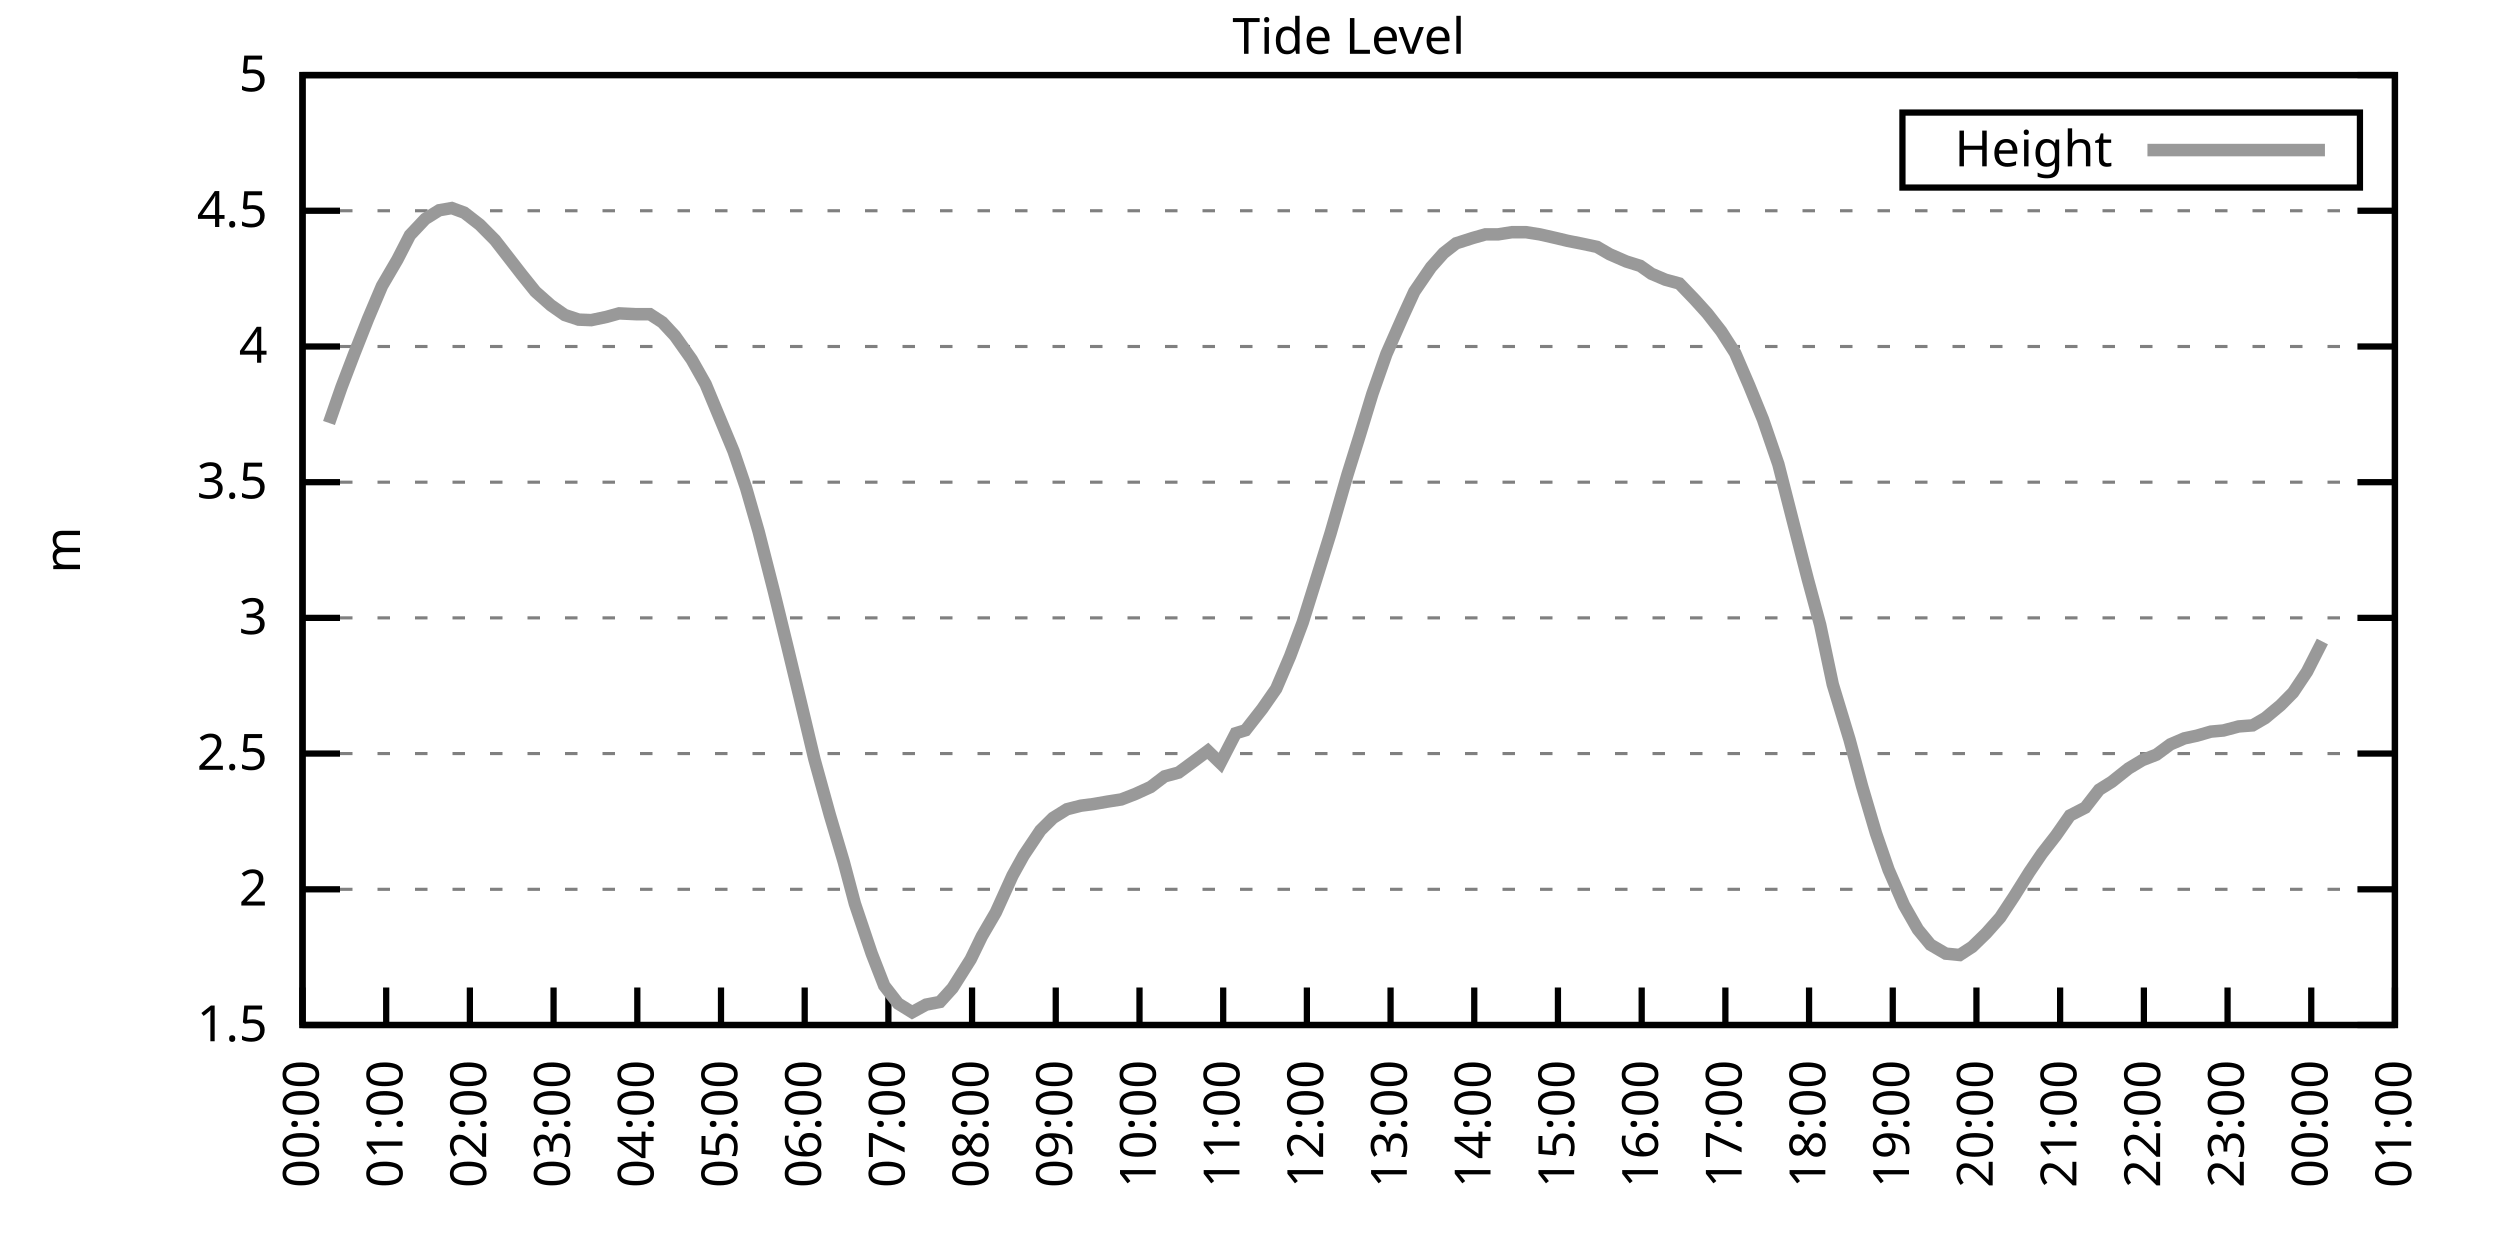
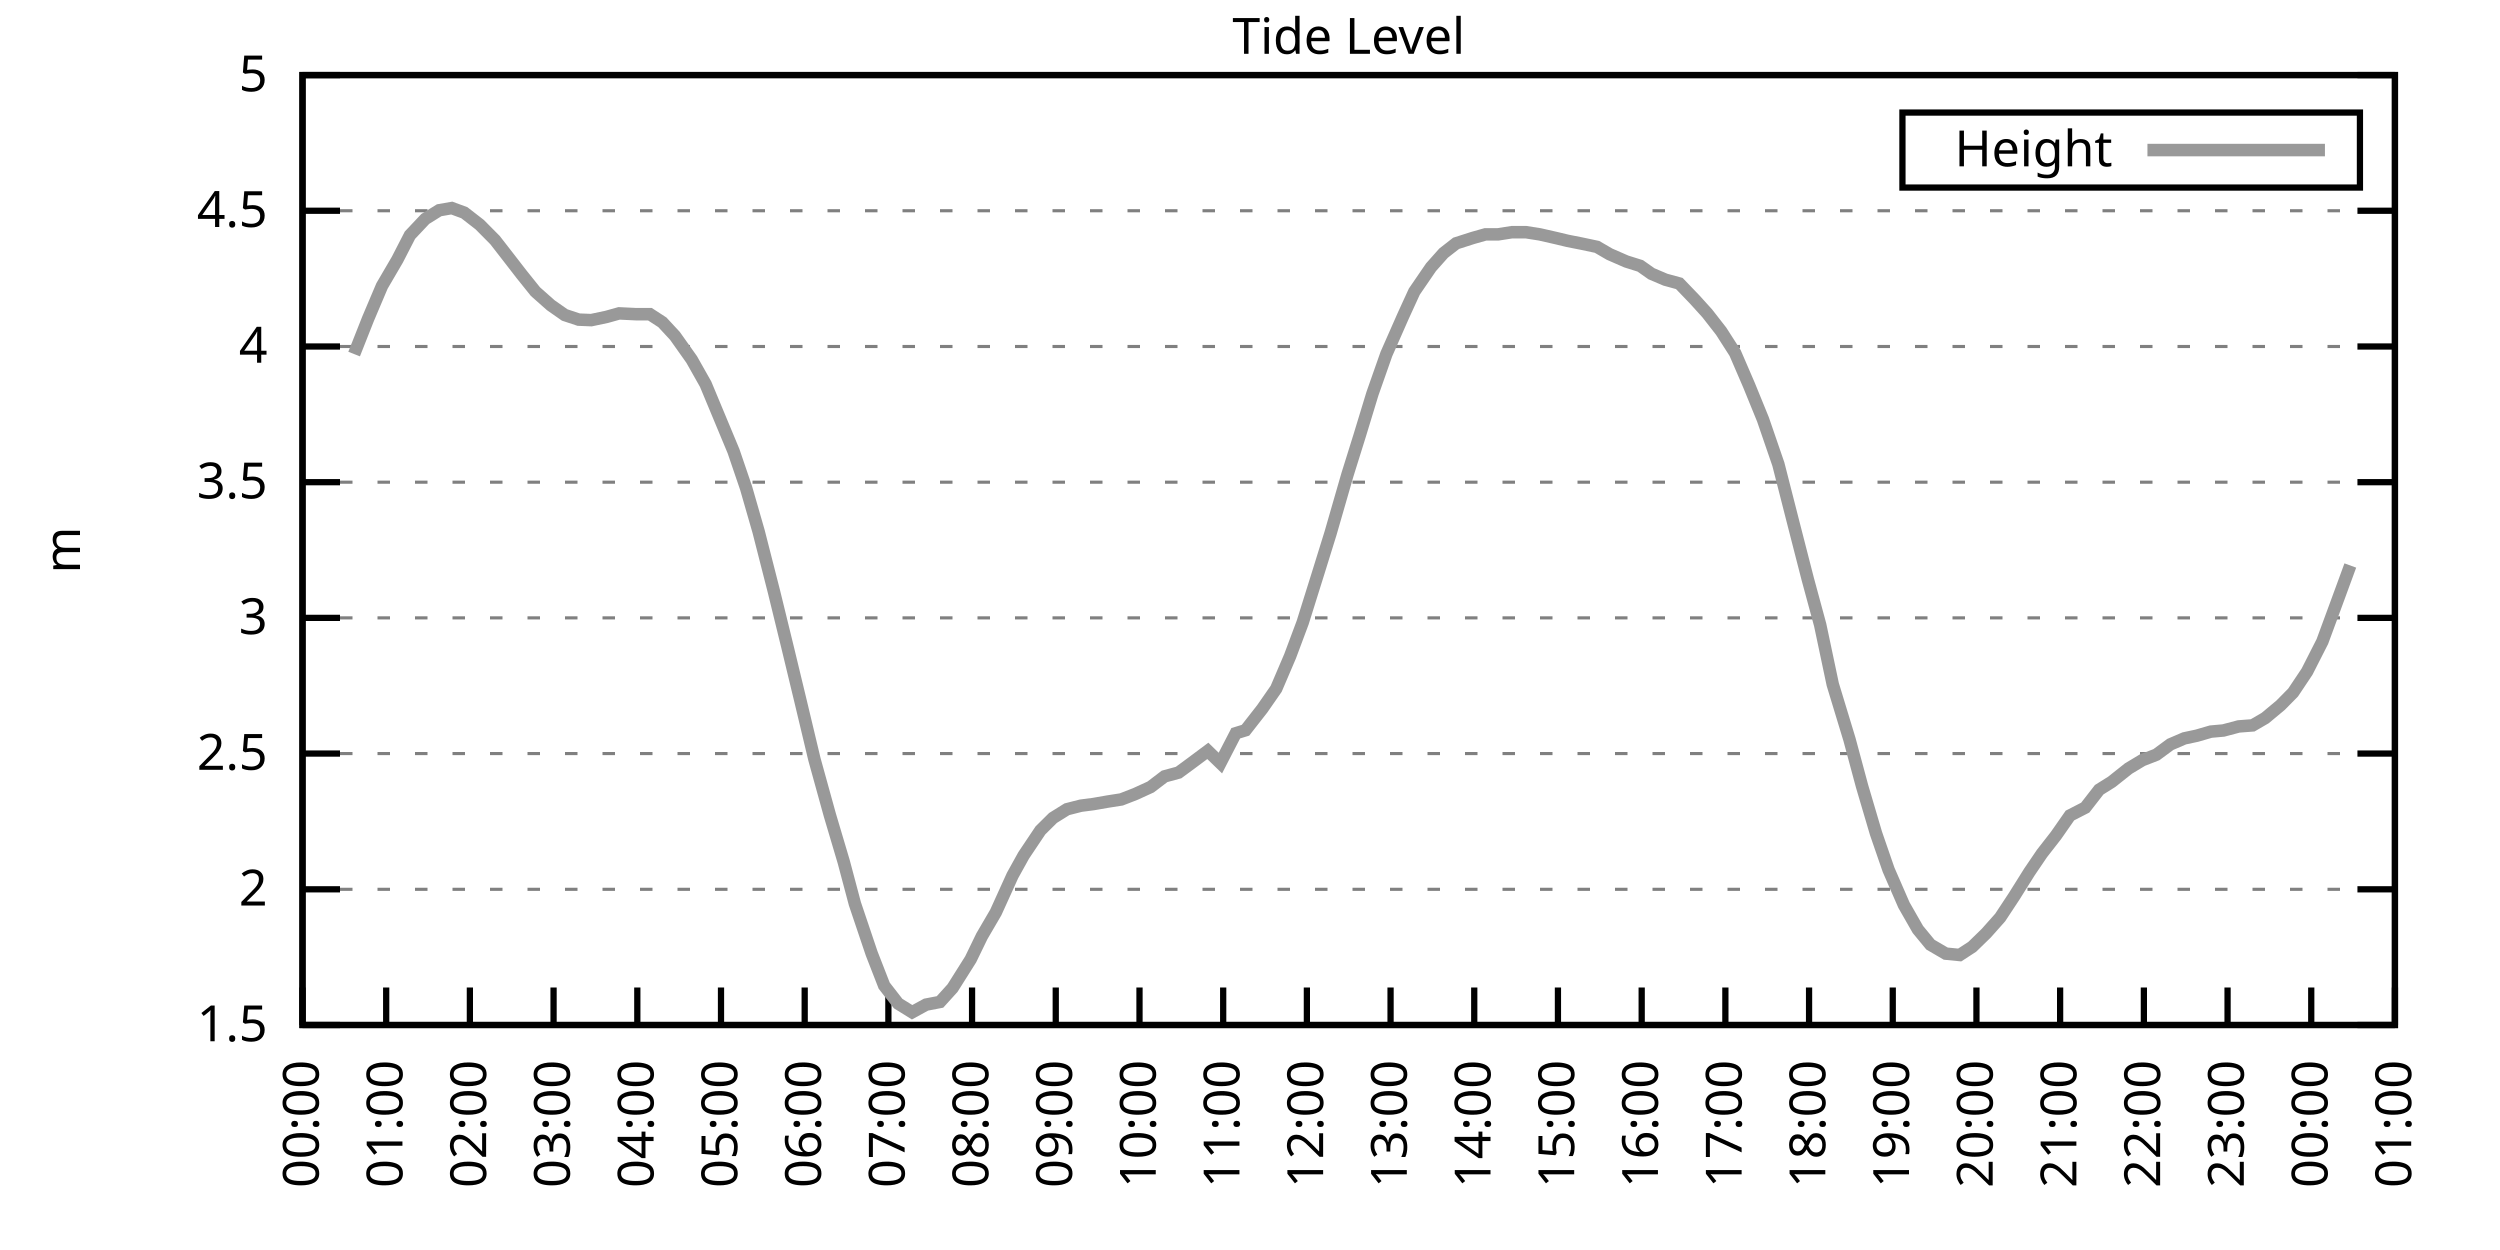
<svg xmlns="http://www.w3.org/2000/svg" xmlns:xlink="http://www.w3.org/1999/xlink" width="400" height="200" viewBox="0 0 400 200">
  <g id="gnuplot_canvas">
    <rect x="0" y="0" width="400" height="200" fill="none" />
    <defs>
      <circle id="gpDot" r="0.5" stroke-width="0.5" stroke="currentColor" />
      <path id="gpPt0" stroke-width="0.333" stroke="currentColor" d="M-1,0 h2 M0,-1 v2" />
      <path id="gpPt1" stroke-width="0.333" stroke="currentColor" d="M-1,-1 L1,1 M1,-1 L-1,1" />
      <path id="gpPt2" stroke-width="0.333" stroke="currentColor" d="M-1,0 L1,0 M0,-1 L0,1 M-1,-1 L1,1 M-1,1 L1,-1" />
      <rect id="gpPt3" stroke-width="0.333" stroke="currentColor" x="-1" y="-1" width="2" height="2" />
      <rect id="gpPt4" stroke-width="0.333" stroke="currentColor" fill="currentColor" x="-1" y="-1" width="2" height="2" />
      <circle id="gpPt5" stroke-width="0.333" stroke="currentColor" cx="0" cy="0" r="1" />
      <use xlink:href="#gpPt5" id="gpPt6" fill="currentColor" stroke="none" />
      <path id="gpPt7" stroke-width="0.333" stroke="currentColor" d="M0,-1.33 L-1.33,0.67 L1.33,0.67 z" />
      <use xlink:href="#gpPt7" id="gpPt8" fill="currentColor" stroke="none" />
      <use xlink:href="#gpPt7" id="gpPt9" stroke="currentColor" transform="rotate(180)" />
      <use xlink:href="#gpPt9" id="gpPt10" fill="currentColor" stroke="none" />
      <use xlink:href="#gpPt3" id="gpPt11" stroke="currentColor" transform="rotate(45)" />
      <use xlink:href="#gpPt11" id="gpPt12" fill="currentColor" stroke="none" />
      <path id="gpPt13" stroke-width="0.333" stroke="currentColor" d="M0,1.330 L1.265,0.411 L0.782,-1.067 L-0.782,-1.076 L-1.265,0.411 z" />
      <use xlink:href="#gpPt13" id="gpPt14" fill="currentColor" stroke="none" />
      <filter id="textbox" filterUnits="objectBoundingBox" x="0" y="0" height="1" width="1">
        <feFlood flood-color="white" flood-opacity="1" result="bgnd" />
        <feComposite in="SourceGraphic" in2="bgnd" operator="atop" />
      </filter>
      <filter id="greybox" filterUnits="objectBoundingBox" x="0" y="0" height="1" width="1">
        <feFlood flood-color="lightgrey" flood-opacity="1" result="grey" />
        <feComposite in="SourceGraphic" in2="grey" operator="atop" />
      </filter>
    </defs>
    <g fill="none" color="white" stroke="currentColor" stroke-width="1.00" stroke-linecap="butt" stroke-linejoin="miter">
</g>
    <g fill="none" color="black" stroke="currentColor" stroke-width="1.00" stroke-linecap="butt" stroke-linejoin="miter">
      <g stroke="none" shape-rendering="crispEdges">
        <polygon fill="rgb(255, 255, 255)" points="48.40,164.00 383.18,164.00 383.18,12.02 48.40,12.02 " />
      </g>
    </g>
    <g fill="none" color="black" stroke="currentColor" stroke-width="1.00" stroke-linecap="butt" stroke-linejoin="miter">
</g>
    <g fill="none" color="black" stroke="black" stroke-width="0.50" stroke-linecap="butt" stroke-linejoin="miter">
</g>
    <g fill="none" color="gray" stroke="currentColor" stroke-width="0.50" stroke-linecap="butt" stroke-linejoin="miter">
      <path stroke="gray" stroke-dasharray="2,4" class="gridline" d="M48.40,164.00 L383.19,164.00  " />
    </g>
    <g fill="none" color="gray" stroke="gray" stroke-width="1.00" stroke-linecap="butt" stroke-linejoin="miter">
</g>
    <g fill="none" color="black" stroke="currentColor" stroke-width="1.00" stroke-linecap="butt" stroke-linejoin="miter">
      <path stroke="black" d="M48.40,164.00 L54.40,164.00 M383.19,164.00 L377.19,164.00  " />
      <g transform="translate(42.80,166.60)" stroke="none" fill="black" font-family="Sans" font-size="8.00" text-anchor="end">
        <text>
          <tspan font-family="Sans"> 1.5</tspan>
        </text>
      </g>
    </g>
    <g fill="none" color="black" stroke="currentColor" stroke-width="1.00" stroke-linecap="butt" stroke-linejoin="miter">
</g>
    <g fill="none" color="black" stroke="black" stroke-width="0.50" stroke-linecap="butt" stroke-linejoin="miter">
</g>
    <g fill="none" color="gray" stroke="currentColor" stroke-width="0.50" stroke-linecap="butt" stroke-linejoin="miter">
      <path stroke="gray" stroke-dasharray="2,4" class="gridline" d="M48.40,142.29 L383.19,142.29  " />
    </g>
    <g fill="none" color="gray" stroke="gray" stroke-width="1.00" stroke-linecap="butt" stroke-linejoin="miter">
</g>
    <g fill="none" color="black" stroke="currentColor" stroke-width="1.00" stroke-linecap="butt" stroke-linejoin="miter">
      <path stroke="black" d="M48.40,142.29 L54.40,142.29 M383.19,142.29 L377.19,142.29  " />
      <g transform="translate(42.80,144.89)" stroke="none" fill="black" font-family="Sans" font-size="8.00" text-anchor="end">
        <text>
          <tspan font-family="Sans"> 2</tspan>
        </text>
      </g>
    </g>
    <g fill="none" color="black" stroke="currentColor" stroke-width="1.00" stroke-linecap="butt" stroke-linejoin="miter">
</g>
    <g fill="none" color="black" stroke="black" stroke-width="0.50" stroke-linecap="butt" stroke-linejoin="miter">
</g>
    <g fill="none" color="gray" stroke="currentColor" stroke-width="0.50" stroke-linecap="butt" stroke-linejoin="miter">
      <path stroke="gray" stroke-dasharray="2,4" class="gridline" d="M48.40,120.57 L383.19,120.57  " />
    </g>
    <g fill="none" color="gray" stroke="gray" stroke-width="1.00" stroke-linecap="butt" stroke-linejoin="miter">
</g>
    <g fill="none" color="black" stroke="currentColor" stroke-width="1.00" stroke-linecap="butt" stroke-linejoin="miter">
      <path stroke="black" d="M48.40,120.57 L54.40,120.57 M383.19,120.57 L377.19,120.57  " />
      <g transform="translate(42.80,123.17)" stroke="none" fill="black" font-family="Sans" font-size="8.00" text-anchor="end">
        <text>
          <tspan font-family="Sans"> 2.5</tspan>
        </text>
      </g>
    </g>
    <g fill="none" color="black" stroke="currentColor" stroke-width="1.00" stroke-linecap="butt" stroke-linejoin="miter">
</g>
    <g fill="none" color="black" stroke="black" stroke-width="0.50" stroke-linecap="butt" stroke-linejoin="miter">
</g>
    <g fill="none" color="gray" stroke="currentColor" stroke-width="0.50" stroke-linecap="butt" stroke-linejoin="miter">
      <path stroke="gray" stroke-dasharray="2,4" class="gridline" d="M48.40,98.86 L383.19,98.86  " />
    </g>
    <g fill="none" color="gray" stroke="gray" stroke-width="1.00" stroke-linecap="butt" stroke-linejoin="miter">
</g>
    <g fill="none" color="black" stroke="currentColor" stroke-width="1.00" stroke-linecap="butt" stroke-linejoin="miter">
      <path stroke="black" d="M48.40,98.86 L54.40,98.86 M383.19,98.86 L377.19,98.86  " />
      <g transform="translate(42.80,101.46)" stroke="none" fill="black" font-family="Sans" font-size="8.00" text-anchor="end">
        <text>
          <tspan font-family="Sans"> 3</tspan>
        </text>
      </g>
    </g>
    <g fill="none" color="black" stroke="currentColor" stroke-width="1.00" stroke-linecap="butt" stroke-linejoin="miter">
</g>
    <g fill="none" color="black" stroke="black" stroke-width="0.50" stroke-linecap="butt" stroke-linejoin="miter">
</g>
    <g fill="none" color="gray" stroke="currentColor" stroke-width="0.50" stroke-linecap="butt" stroke-linejoin="miter">
      <path stroke="gray" stroke-dasharray="2,4" class="gridline" d="M48.40,77.15 L383.19,77.15  " />
    </g>
    <g fill="none" color="gray" stroke="gray" stroke-width="1.00" stroke-linecap="butt" stroke-linejoin="miter">
</g>
    <g fill="none" color="black" stroke="currentColor" stroke-width="1.00" stroke-linecap="butt" stroke-linejoin="miter">
      <path stroke="black" d="M48.40,77.15 L54.40,77.15 M383.19,77.15 L377.19,77.15  " />
      <g transform="translate(42.80,79.75)" stroke="none" fill="black" font-family="Sans" font-size="8.00" text-anchor="end">
        <text>
          <tspan font-family="Sans"> 3.5</tspan>
        </text>
      </g>
    </g>
    <g fill="none" color="black" stroke="currentColor" stroke-width="1.00" stroke-linecap="butt" stroke-linejoin="miter">
</g>
    <g fill="none" color="black" stroke="black" stroke-width="0.50" stroke-linecap="butt" stroke-linejoin="miter">
</g>
    <g fill="none" color="gray" stroke="currentColor" stroke-width="0.50" stroke-linecap="butt" stroke-linejoin="miter">
      <path stroke="gray" stroke-dasharray="2,4" class="gridline" d="M48.40,55.44 L383.19,55.44  " />
    </g>
    <g fill="none" color="gray" stroke="gray" stroke-width="1.00" stroke-linecap="butt" stroke-linejoin="miter">
</g>
    <g fill="none" color="black" stroke="currentColor" stroke-width="1.00" stroke-linecap="butt" stroke-linejoin="miter">
      <path stroke="black" d="M48.40,55.44 L54.40,55.44 M383.19,55.44 L377.19,55.44  " />
      <g transform="translate(42.80,58.04)" stroke="none" fill="black" font-family="Sans" font-size="8.00" text-anchor="end">
        <text>
          <tspan font-family="Sans"> 4</tspan>
        </text>
      </g>
    </g>
    <g fill="none" color="black" stroke="currentColor" stroke-width="1.00" stroke-linecap="butt" stroke-linejoin="miter">
</g>
    <g fill="none" color="black" stroke="black" stroke-width="0.50" stroke-linecap="butt" stroke-linejoin="miter">
</g>
    <g fill="none" color="gray" stroke="currentColor" stroke-width="0.50" stroke-linecap="butt" stroke-linejoin="miter">
      <path stroke="gray" stroke-dasharray="2,4" class="gridline" d="M48.40,33.72 L383.19,33.72  " />
    </g>
    <g fill="none" color="gray" stroke="gray" stroke-width="1.00" stroke-linecap="butt" stroke-linejoin="miter">
</g>
    <g fill="none" color="black" stroke="currentColor" stroke-width="1.00" stroke-linecap="butt" stroke-linejoin="miter">
      <path stroke="black" d="M48.40,33.72 L54.40,33.72 M383.19,33.72 L377.19,33.72  " />
      <g transform="translate(42.80,36.32)" stroke="none" fill="black" font-family="Sans" font-size="8.00" text-anchor="end">
        <text>
          <tspan font-family="Sans"> 4.5</tspan>
        </text>
      </g>
    </g>
    <g fill="none" color="black" stroke="currentColor" stroke-width="1.00" stroke-linecap="butt" stroke-linejoin="miter">
</g>
    <g fill="none" color="black" stroke="black" stroke-width="0.50" stroke-linecap="butt" stroke-linejoin="miter">
</g>
    <g fill="none" color="gray" stroke="currentColor" stroke-width="0.50" stroke-linecap="butt" stroke-linejoin="miter">
      <path stroke="gray" stroke-dasharray="2,4" class="gridline" d="M48.40,12.01 L383.19,12.01  " />
    </g>
    <g fill="none" color="gray" stroke="gray" stroke-width="1.00" stroke-linecap="butt" stroke-linejoin="miter">
</g>
    <g fill="none" color="black" stroke="currentColor" stroke-width="1.00" stroke-linecap="butt" stroke-linejoin="miter">
      <path stroke="black" d="M48.40,12.01 L54.40,12.01 M383.19,12.01 L377.19,12.01  " />
      <g transform="translate(42.80,14.61)" stroke="none" fill="black" font-family="Sans" font-size="8.00" text-anchor="end">
        <text>
          <tspan font-family="Sans"> 5</tspan>
        </text>
      </g>
    </g>
    <g fill="none" color="black" stroke="currentColor" stroke-width="1.00" stroke-linecap="butt" stroke-linejoin="miter">
      <path stroke="black" d="M48.40,164.00 L48.40,158.00  " />
      <g transform="translate(51.00,169.60) rotate(270.00)" stroke="none" fill="black" font-family="Sans" font-size="8.00" text-anchor="end">
        <text>
          <tspan font-family="Sans">00:00</tspan>
        </text>
      </g>
    </g>
    <g fill="none" color="black" stroke="currentColor" stroke-width="1.00" stroke-linecap="butt" stroke-linejoin="miter">
      <path stroke="black" d="M61.79,164.00 L61.79,158.00  " />
      <g transform="translate(64.39,169.60) rotate(270.00)" stroke="none" fill="black" font-family="Sans" font-size="8.00" text-anchor="end">
        <text>
          <tspan font-family="Sans">01:00</tspan>
        </text>
      </g>
    </g>
    <g fill="none" color="black" stroke="currentColor" stroke-width="1.00" stroke-linecap="butt" stroke-linejoin="miter">
      <path stroke="black" d="M75.18,164.00 L75.18,158.00  " />
      <g transform="translate(77.78,169.60) rotate(270.00)" stroke="none" fill="black" font-family="Sans" font-size="8.00" text-anchor="end">
        <text>
          <tspan font-family="Sans">02:00</tspan>
        </text>
      </g>
    </g>
    <g fill="none" color="black" stroke="currentColor" stroke-width="1.00" stroke-linecap="butt" stroke-linejoin="miter">
      <path stroke="black" d="M88.57,164.00 L88.57,158.00  " />
      <g transform="translate(91.17,169.60) rotate(270.00)" stroke="none" fill="black" font-family="Sans" font-size="8.00" text-anchor="end">
        <text>
          <tspan font-family="Sans">03:00</tspan>
        </text>
      </g>
    </g>
    <g fill="none" color="black" stroke="currentColor" stroke-width="1.00" stroke-linecap="butt" stroke-linejoin="miter">
      <path stroke="black" d="M101.97,164.00 L101.97,158.00  " />
      <g transform="translate(104.57,169.60) rotate(270.00)" stroke="none" fill="black" font-family="Sans" font-size="8.00" text-anchor="end">
        <text>
          <tspan font-family="Sans">04:00</tspan>
        </text>
      </g>
    </g>
    <g fill="none" color="black" stroke="currentColor" stroke-width="1.00" stroke-linecap="butt" stroke-linejoin="miter">
      <path stroke="black" d="M115.36,164.00 L115.36,158.00  " />
      <g transform="translate(117.96,169.60) rotate(270.00)" stroke="none" fill="black" font-family="Sans" font-size="8.00" text-anchor="end">
        <text>
          <tspan font-family="Sans">05:00</tspan>
        </text>
      </g>
    </g>
    <g fill="none" color="black" stroke="currentColor" stroke-width="1.00" stroke-linecap="butt" stroke-linejoin="miter">
      <path stroke="black" d="M128.75,164.00 L128.75,158.00  " />
      <g transform="translate(131.35,169.60) rotate(270.00)" stroke="none" fill="black" font-family="Sans" font-size="8.00" text-anchor="end">
        <text>
          <tspan font-family="Sans">06:00</tspan>
        </text>
      </g>
    </g>
    <g fill="none" color="black" stroke="currentColor" stroke-width="1.00" stroke-linecap="butt" stroke-linejoin="miter">
      <path stroke="black" d="M142.14,164.00 L142.14,158.00  " />
      <g transform="translate(144.74,169.60) rotate(270.00)" stroke="none" fill="black" font-family="Sans" font-size="8.00" text-anchor="end">
        <text>
          <tspan font-family="Sans">07:00</tspan>
        </text>
      </g>
    </g>
    <g fill="none" color="black" stroke="currentColor" stroke-width="1.00" stroke-linecap="butt" stroke-linejoin="miter">
      <path stroke="black" d="M155.53,164.00 L155.53,158.00  " />
      <g transform="translate(158.13,169.60) rotate(270.00)" stroke="none" fill="black" font-family="Sans" font-size="8.00" text-anchor="end">
        <text>
          <tspan font-family="Sans">08:00</tspan>
        </text>
      </g>
    </g>
    <g fill="none" color="black" stroke="currentColor" stroke-width="1.00" stroke-linecap="butt" stroke-linejoin="miter">
      <path stroke="black" d="M168.92,164.00 L168.92,158.00  " />
      <g transform="translate(171.52,169.60) rotate(270.00)" stroke="none" fill="black" font-family="Sans" font-size="8.00" text-anchor="end">
        <text>
          <tspan font-family="Sans">09:00</tspan>
        </text>
      </g>
    </g>
    <g fill="none" color="black" stroke="currentColor" stroke-width="1.00" stroke-linecap="butt" stroke-linejoin="miter">
      <path stroke="black" d="M182.32,164.00 L182.32,158.00  " />
      <g transform="translate(184.92,169.60) rotate(270.00)" stroke="none" fill="black" font-family="Sans" font-size="8.00" text-anchor="end">
        <text>
          <tspan font-family="Sans">10:00</tspan>
        </text>
      </g>
    </g>
    <g fill="none" color="black" stroke="currentColor" stroke-width="1.00" stroke-linecap="butt" stroke-linejoin="miter">
      <path stroke="black" d="M195.71,164.00 L195.71,158.00  " />
      <g transform="translate(198.31,169.60) rotate(270.00)" stroke="none" fill="black" font-family="Sans" font-size="8.00" text-anchor="end">
        <text>
          <tspan font-family="Sans">11:00</tspan>
        </text>
      </g>
    </g>
    <g fill="none" color="black" stroke="currentColor" stroke-width="1.00" stroke-linecap="butt" stroke-linejoin="miter">
      <path stroke="black" d="M209.10,164.00 L209.10,158.00  " />
      <g transform="translate(211.70,169.60) rotate(270.00)" stroke="none" fill="black" font-family="Sans" font-size="8.00" text-anchor="end">
        <text>
          <tspan font-family="Sans">12:00</tspan>
        </text>
      </g>
    </g>
    <g fill="none" color="black" stroke="currentColor" stroke-width="1.00" stroke-linecap="butt" stroke-linejoin="miter">
      <path stroke="black" d="M222.49,164.00 L222.49,158.00  " />
      <g transform="translate(225.09,169.60) rotate(270.00)" stroke="none" fill="black" font-family="Sans" font-size="8.00" text-anchor="end">
        <text>
          <tspan font-family="Sans">13:00</tspan>
        </text>
      </g>
    </g>
    <g fill="none" color="black" stroke="currentColor" stroke-width="1.00" stroke-linecap="butt" stroke-linejoin="miter">
      <path stroke="black" d="M235.88,164.00 L235.88,158.00  " />
      <g transform="translate(238.48,169.60) rotate(270.00)" stroke="none" fill="black" font-family="Sans" font-size="8.00" text-anchor="end">
        <text>
          <tspan font-family="Sans">14:00</tspan>
        </text>
      </g>
    </g>
    <g fill="none" color="black" stroke="currentColor" stroke-width="1.00" stroke-linecap="butt" stroke-linejoin="miter">
      <path stroke="black" d="M249.27,164.00 L249.27,158.00  " />
      <g transform="translate(251.87,169.60) rotate(270.00)" stroke="none" fill="black" font-family="Sans" font-size="8.00" text-anchor="end">
        <text>
          <tspan font-family="Sans">15:00</tspan>
        </text>
      </g>
    </g>
    <g fill="none" color="black" stroke="currentColor" stroke-width="1.00" stroke-linecap="butt" stroke-linejoin="miter">
      <path stroke="black" d="M262.67,164.00 L262.67,158.00  " />
      <g transform="translate(265.27,169.60) rotate(270.00)" stroke="none" fill="black" font-family="Sans" font-size="8.00" text-anchor="end">
        <text>
          <tspan font-family="Sans">16:00</tspan>
        </text>
      </g>
    </g>
    <g fill="none" color="black" stroke="currentColor" stroke-width="1.00" stroke-linecap="butt" stroke-linejoin="miter">
      <path stroke="black" d="M276.06,164.00 L276.06,158.00  " />
      <g transform="translate(278.66,169.60) rotate(270.00)" stroke="none" fill="black" font-family="Sans" font-size="8.00" text-anchor="end">
        <text>
          <tspan font-family="Sans">17:00</tspan>
        </text>
      </g>
    </g>
    <g fill="none" color="black" stroke="currentColor" stroke-width="1.00" stroke-linecap="butt" stroke-linejoin="miter">
      <path stroke="black" d="M289.45,164.00 L289.45,158.00  " />
      <g transform="translate(292.05,169.60) rotate(270.00)" stroke="none" fill="black" font-family="Sans" font-size="8.00" text-anchor="end">
        <text>
          <tspan font-family="Sans">18:00</tspan>
        </text>
      </g>
    </g>
    <g fill="none" color="black" stroke="currentColor" stroke-width="1.00" stroke-linecap="butt" stroke-linejoin="miter">
      <path stroke="black" d="M302.84,164.00 L302.84,158.00  " />
      <g transform="translate(305.44,169.60) rotate(270.00)" stroke="none" fill="black" font-family="Sans" font-size="8.00" text-anchor="end">
        <text>
          <tspan font-family="Sans">19:00</tspan>
        </text>
      </g>
    </g>
    <g fill="none" color="black" stroke="currentColor" stroke-width="1.00" stroke-linecap="butt" stroke-linejoin="miter">
      <path stroke="black" d="M316.23,164.00 L316.23,158.00  " />
      <g transform="translate(318.83,169.60) rotate(270.00)" stroke="none" fill="black" font-family="Sans" font-size="8.00" text-anchor="end">
        <text>
          <tspan font-family="Sans">20:00</tspan>
        </text>
      </g>
    </g>
    <g fill="none" color="black" stroke="currentColor" stroke-width="1.00" stroke-linecap="butt" stroke-linejoin="miter">
      <path stroke="black" d="M329.62,164.00 L329.62,158.00  " />
      <g transform="translate(332.22,169.60) rotate(270.00)" stroke="none" fill="black" font-family="Sans" font-size="8.00" text-anchor="end">
        <text>
          <tspan font-family="Sans">21:00</tspan>
        </text>
      </g>
    </g>
    <g fill="none" color="black" stroke="currentColor" stroke-width="1.00" stroke-linecap="butt" stroke-linejoin="miter">
      <path stroke="black" d="M343.02,164.00 L343.02,158.00  " />
      <g transform="translate(345.62,169.60) rotate(270.00)" stroke="none" fill="black" font-family="Sans" font-size="8.00" text-anchor="end">
        <text>
          <tspan font-family="Sans">22:00</tspan>
        </text>
      </g>
    </g>
    <g fill="none" color="black" stroke="currentColor" stroke-width="1.00" stroke-linecap="butt" stroke-linejoin="miter">
      <path stroke="black" d="M356.41,164.00 L356.41,158.00  " />
      <g transform="translate(359.01,169.60) rotate(270.00)" stroke="none" fill="black" font-family="Sans" font-size="8.00" text-anchor="end">
        <text>
          <tspan font-family="Sans">23:00</tspan>
        </text>
      </g>
    </g>
    <g fill="none" color="black" stroke="currentColor" stroke-width="1.00" stroke-linecap="butt" stroke-linejoin="miter">
      <path stroke="black" d="M369.80,164.00 L369.80,158.00  " />
      <g transform="translate(372.40,169.60) rotate(270.00)" stroke="none" fill="black" font-family="Sans" font-size="8.00" text-anchor="end">
        <text>
          <tspan font-family="Sans">00:00</tspan>
        </text>
      </g>
    </g>
    <g fill="none" color="black" stroke="currentColor" stroke-width="1.00" stroke-linecap="butt" stroke-linejoin="miter">
      <path stroke="black" d="M383.19,164.00 L383.19,158.00  " />
      <g transform="translate(385.79,169.60) rotate(270.00)" stroke="none" fill="black" font-family="Sans" font-size="8.00" text-anchor="end">
        <text>
          <tspan font-family="Sans">01:00</tspan>
        </text>
      </g>
    </g>
    <g fill="none" color="black" stroke="currentColor" stroke-width="1.00" stroke-linecap="butt" stroke-linejoin="miter">
</g>
    <g fill="none" color="black" stroke="currentColor" stroke-width="1.00" stroke-linecap="butt" stroke-linejoin="miter">
      <path stroke="black" d="M48.40,12.01 L48.40,164.00 L383.19,164.00 L383.19,12.01 L48.40,12.01 Z  " />
    </g>
    <g fill="none" color="black" stroke="currentColor" stroke-width="1.00" stroke-linecap="butt" stroke-linejoin="miter">
</g>
    <g fill="none" color="black" stroke="currentColor" stroke-width="1.00" stroke-linecap="butt" stroke-linejoin="miter">
      <path stroke="black" d="M304.39,30.01 L304.39,18.01 L377.59,18.01 L377.59,30.01 L304.39,30.01 Z  " />
    </g>
    <g id="Tide_level_plot_1">
      <g fill="none" color="white" stroke="black" stroke-width="2.00" stroke-linecap="butt" stroke-linejoin="miter">
</g>
      <g fill="none" color="black" stroke="currentColor" stroke-width="2.00" stroke-linecap="butt" stroke-linejoin="miter">
        <g transform="translate(337.99,26.61)" stroke="none" fill="black" font-family="Sans" font-size="8.00" text-anchor="end">
          <text>
            <tspan font-family="Sans">Height</tspan>
          </text>
        </g>
      </g>
      <g fill="none" color="black" stroke="currentColor" stroke-width="2.00" stroke-linecap="butt" stroke-linejoin="miter">
-         <path stroke="rgb(153, 153, 153)" d="M343.59,24.01 L371.99,24.01 M52.64,67.68 L54.65,61.91 L56.66,56.65 L58.89,51.01 L61.12,45.75 L63.58,41.54   L65.59,37.63 L68.04,35.03 L70.27,33.64 L72.28,33.29 L74.29,34.03 L76.75,35.94 L79.20,38.41 L81.43,41.28   L83.44,43.88 L85.67,46.66 L88.13,48.84 L90.36,50.40 L92.59,51.14 L94.60,51.22 L97.06,50.70 L99.06,50.14   L101.74,50.27 L103.98,50.27 L105.98,51.57 L107.99,53.74 L110.67,57.52 L112.90,61.47 L117.37,72.20 L119.38,78.10   L121.38,85.05 L123.84,94.69 L126.07,103.81 L128.08,112.15 L130.31,121.49 L132.77,130.39 L135.00,137.90 L136.78,144.59   L139.46,152.54 L141.47,157.70 L143.70,160.57 L145.94,161.96 L148.17,160.74 L150.40,160.31 L152.41,158.09 L155.31,153.49   L157.10,149.80 L159.33,145.98 L162.01,140.07 L163.79,136.86 L166.47,132.86 L168.48,130.87 L170.71,129.48 L172.94,128.91   L174.95,128.65 L177.18,128.26 L179.41,127.91 L181.65,127.04 L184.10,125.92 L186.33,124.22 L188.57,123.61 L190.57,122.14   L193.25,120.14 L195.26,122.09 L197.72,117.32 L199.28,116.84 L201.96,113.41 L204.19,110.20 L206.42,104.98 L208.43,99.60   L210.88,91.78 L212.89,85.31 L215.57,76.02 L217.58,69.59 L219.59,62.99 L221.82,56.65 L224.50,50.57 L226.29,46.66   L228.96,42.76 L230.97,40.50 L232.98,38.93 L235.66,38.07 L237.67,37.50 L239.68,37.50 L241.91,37.15 L244.14,37.15   L246.37,37.50 L249.05,38.11 L250.84,38.54 L253.07,38.98 L255.52,39.50 L257.53,40.67 L260.21,41.84 L262.44,42.54   L264.23,43.80 L266.46,44.75 L268.69,45.36 L271.15,47.92 L273.16,50.14 L275.39,53.00 L277.62,56.48 L279.85,61.65   L282.08,67.12 L284.54,74.28 L286.99,83.88 L289.23,92.61 L291.23,99.99 L293.24,109.50 L295.92,118.32 L297.93,125.79   L300.16,133.34 L302.17,139.16 L304.63,144.81 L306.86,148.71 L308.87,151.15 L311.32,152.58 L313.55,152.80 L315.56,151.49   L317.79,149.32 L320.03,146.80 L322.26,143.42 L324.71,139.51 L326.72,136.55 L328.95,133.69 L331.19,130.48 L333.64,129.22   L335.87,126.35 L337.88,125.09 L340.56,122.96 L342.79,121.62 L345.02,120.75 L347.26,119.10 L349.49,118.14 L351.50,117.71   L353.73,117.06 L355.74,116.88 L358.19,116.23 L360.42,116.06 L362.43,114.89 L364.89,112.84 L366.90,110.80 L369.13,107.46   L371.58,102.64  " />
+         <path stroke="rgb(153, 153, 153)" d="M343.59,24.01 L371.99,24.01 M56.66,56.65 L58.89,51.01 L61.12,45.75 L63.58,41.54 L65.59,37.63 L68.04,35.03   L70.27,33.64 L72.28,33.29 L74.29,34.03 L76.75,35.94 L79.20,38.41 L81.43,41.28 L83.44,43.88 L85.67,46.66   L88.13,48.84 L90.36,50.40 L92.59,51.14 L94.60,51.22 L97.06,50.70 L99.06,50.14 L101.74,50.27 L103.98,50.27   L105.98,51.57 L107.99,53.74 L110.67,57.52 L112.90,61.47 L117.37,72.20 L119.38,78.10 L121.38,85.05 L123.84,94.69   L126.07,103.81 L128.08,112.15 L130.31,121.49 L132.77,130.39 L135.00,137.90 L136.78,144.59 L139.46,152.54 L141.47,157.70   L143.70,160.57 L145.94,161.96 L148.17,160.74 L150.40,160.31 L152.41,158.09 L155.31,153.49 L157.10,149.80 L159.33,145.98   L162.01,140.07 L163.79,136.86 L166.47,132.86 L168.48,130.87 L170.71,129.48 L172.94,128.91 L174.95,128.65 L177.18,128.26   L179.41,127.91 L181.65,127.04 L184.10,125.92 L186.33,124.22 L188.57,123.61 L190.57,122.14 L193.25,120.14 L195.26,122.09   L197.72,117.32 L199.28,116.84 L201.96,113.41 L204.19,110.20 L206.42,104.98 L208.43,99.60 L210.88,91.78 L212.89,85.31   L215.57,76.02 L217.58,69.59 L219.59,62.99 L221.82,56.65 L224.50,50.57 L226.29,46.66 L228.96,42.76 L230.97,40.50   L232.98,38.93 L235.66,38.07 L237.67,37.50 L239.68,37.50 L241.91,37.15 L244.14,37.15 L246.37,37.50 L249.05,38.11   L250.84,38.54 L253.07,38.98 L255.52,39.50 L257.53,40.67 L260.21,41.84 L262.44,42.54 L264.23,43.80 L266.46,44.75   L268.69,45.36 L271.15,47.92 L273.16,50.14 L275.39,53.00 L277.62,56.48 L279.85,61.65 L282.08,67.12 L284.54,74.28   L286.99,83.88 L289.23,92.61 L291.23,99.99 L293.24,109.50 L295.92,118.32 L297.93,125.79 L300.16,133.34 L302.17,139.16   L304.63,144.81 L306.86,148.71 L308.87,151.15 L311.32,152.58 L313.55,152.80 L315.56,151.49 L317.79,149.32 L320.03,146.80   L322.26,143.42 L324.71,139.51 L326.72,136.55 L328.95,133.69 L331.19,130.48 L333.64,129.22 L335.87,126.35 L337.88,125.09   L340.56,122.96 L342.79,121.62 L345.02,120.75 L347.26,119.10 L349.49,118.14 L351.50,117.71 L353.73,117.06 L355.74,116.88   L358.19,116.23 L360.42,116.06 L362.43,114.89 L364.89,112.84 L366.90,110.80 L369.13,107.46 L371.58,102.64 L373.82,96.56   L376.05,90.48  " />
      </g>
    </g>
    <g fill="none" color="black" stroke="currentColor" stroke-width="2.00" stroke-linecap="butt" stroke-linejoin="miter">
</g>
    <g fill="none" color="black" stroke="black" stroke-width="1.00" stroke-linecap="butt" stroke-linejoin="miter">
</g>
    <g fill="none" color="black" stroke="currentColor" stroke-width="1.00" stroke-linecap="butt" stroke-linejoin="miter">
      <path stroke="black" d="M48.40,12.01 L48.40,164.00 L383.19,164.00 L383.19,12.01 L48.40,12.01 Z  " />
      <g transform="translate(12.80,88.01) rotate(270.00)" stroke="none" fill="black" font-family="Sans" font-size="8.00" text-anchor="middle">
        <text>
          <tspan font-family="Sans">m</tspan>
        </text>
      </g>
    </g>
    <g fill="none" color="black" stroke="currentColor" stroke-width="1.00" stroke-linecap="butt" stroke-linejoin="miter">
</g>
    <g fill="none" color="black" stroke="currentColor" stroke-width="1.00" stroke-linecap="butt" stroke-linejoin="miter">
      <g transform="translate(215.79,8.61)" stroke="none" fill="black" font-family="Sans" font-size="8.00" text-anchor="middle">
        <text>
          <tspan font-family="Sans">Tide Level</tspan>
        </text>
      </g>
    </g>
    <g fill="none" color="black" stroke="currentColor" stroke-width="1.00" stroke-linecap="butt" stroke-linejoin="miter">
</g>
  </g>
</svg>
